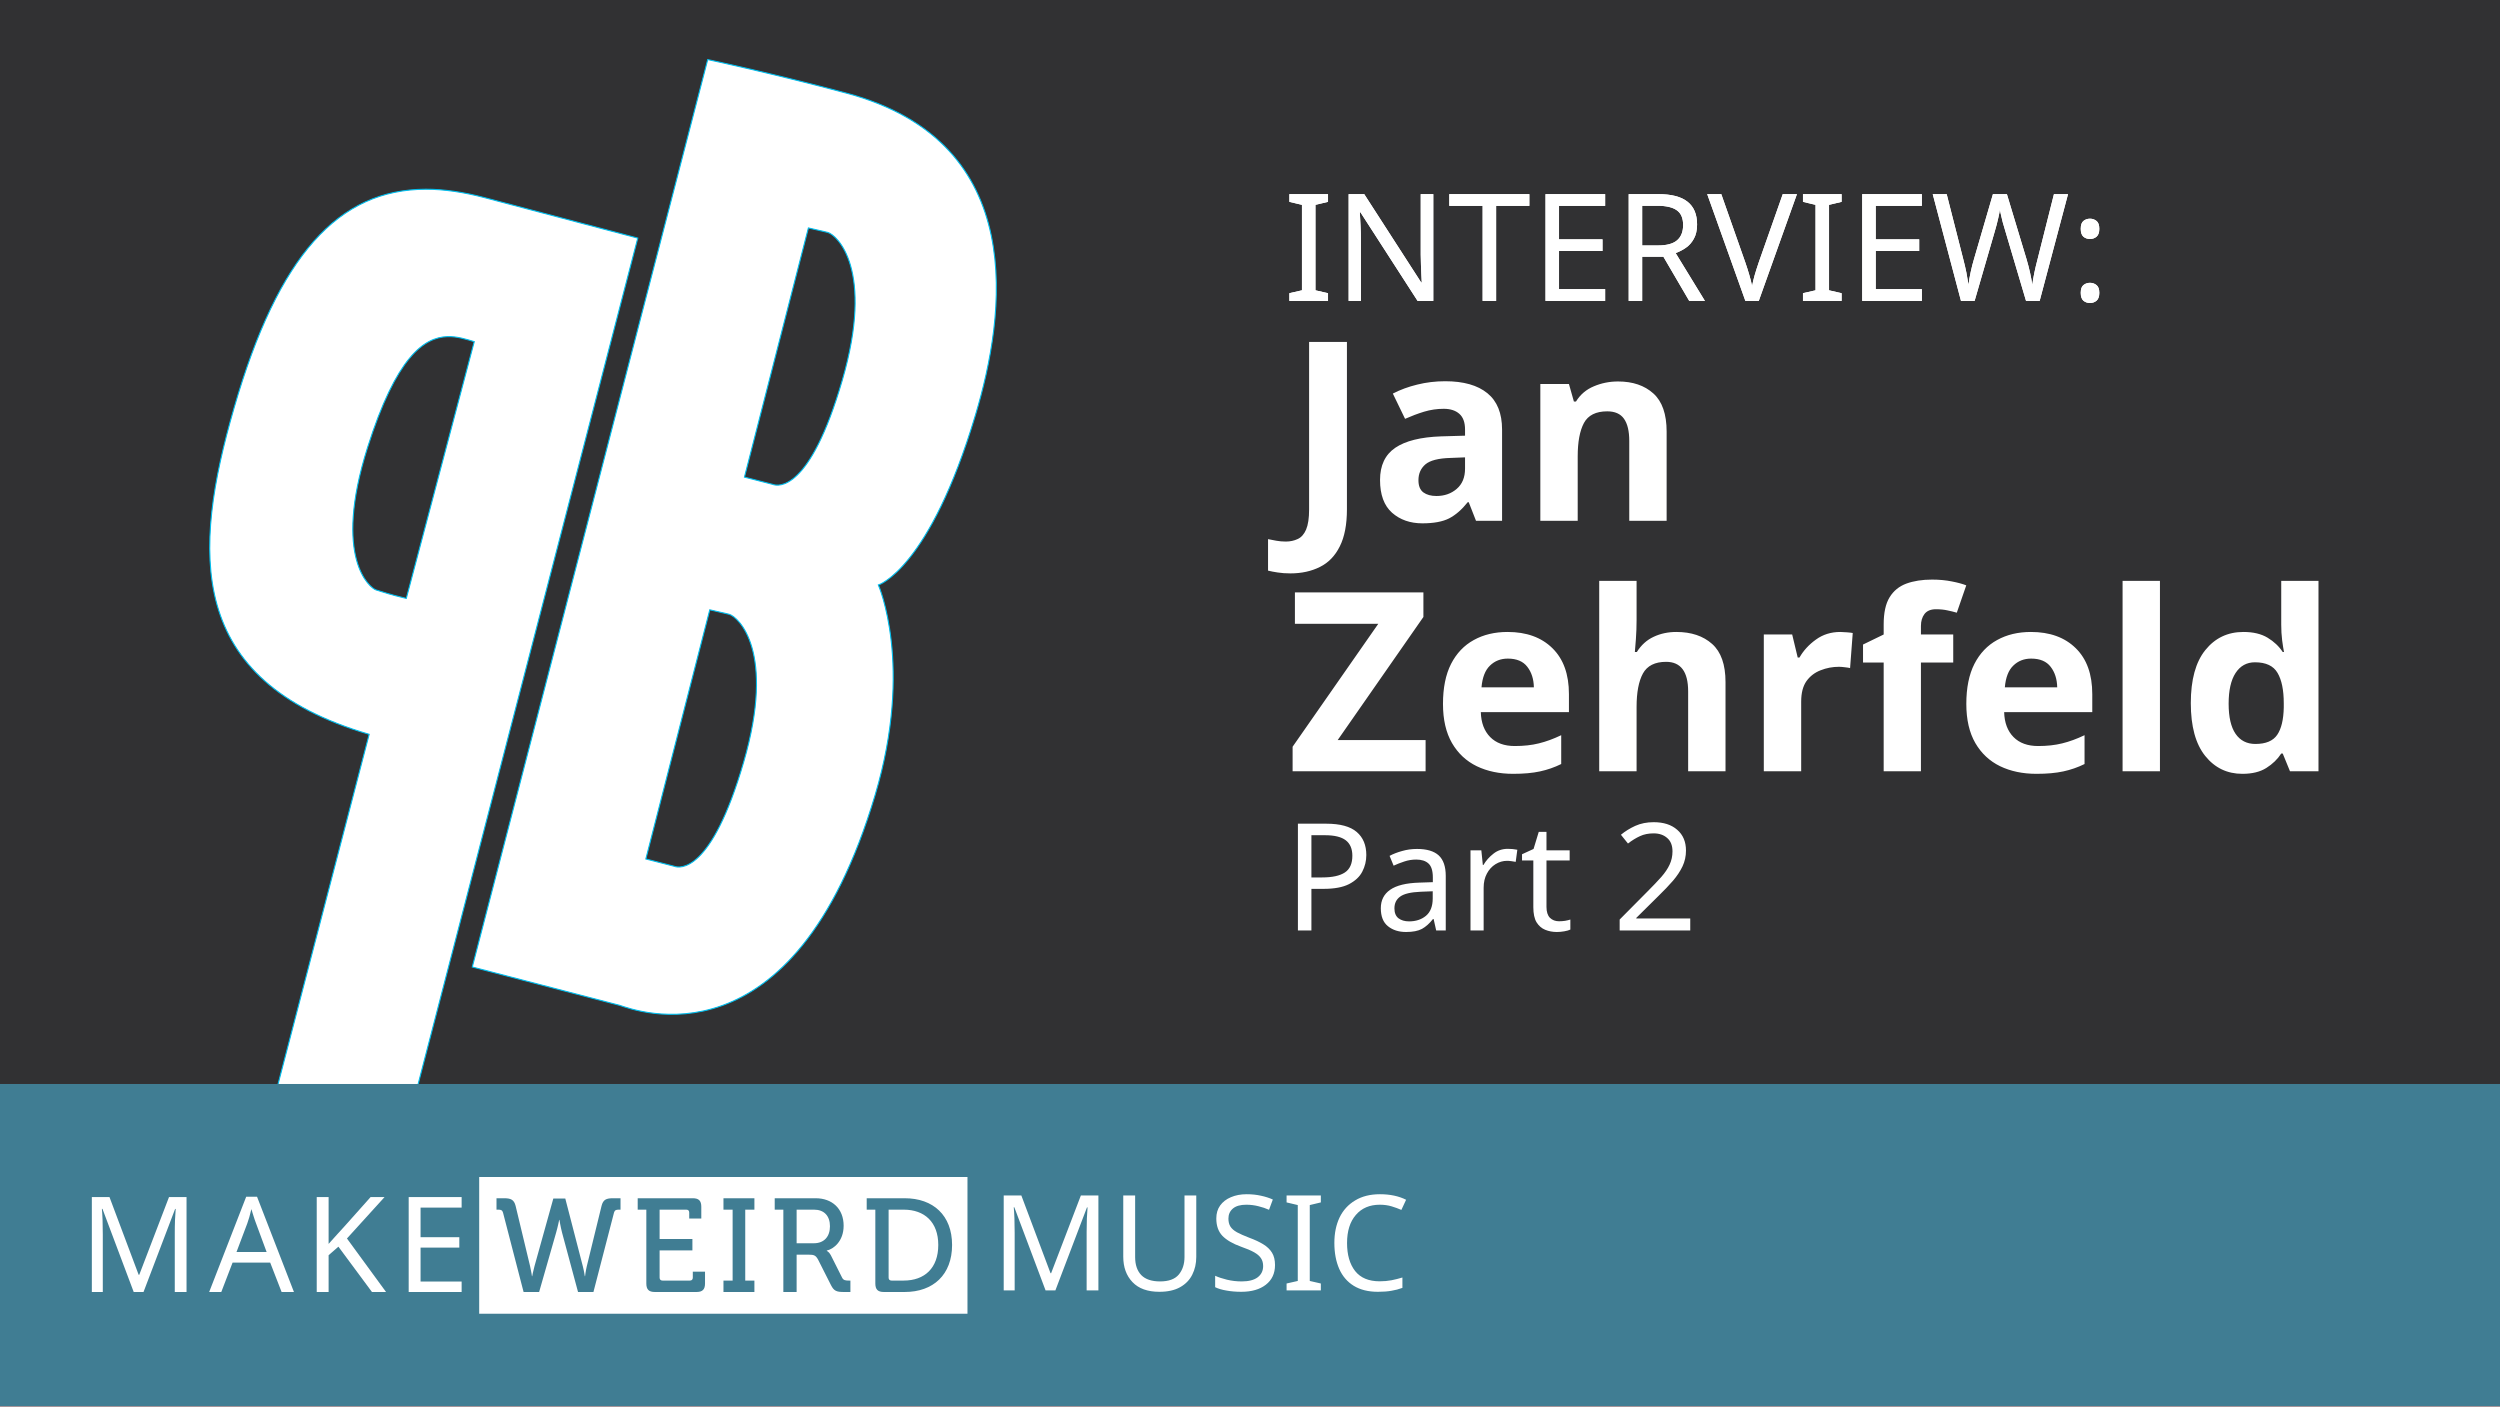
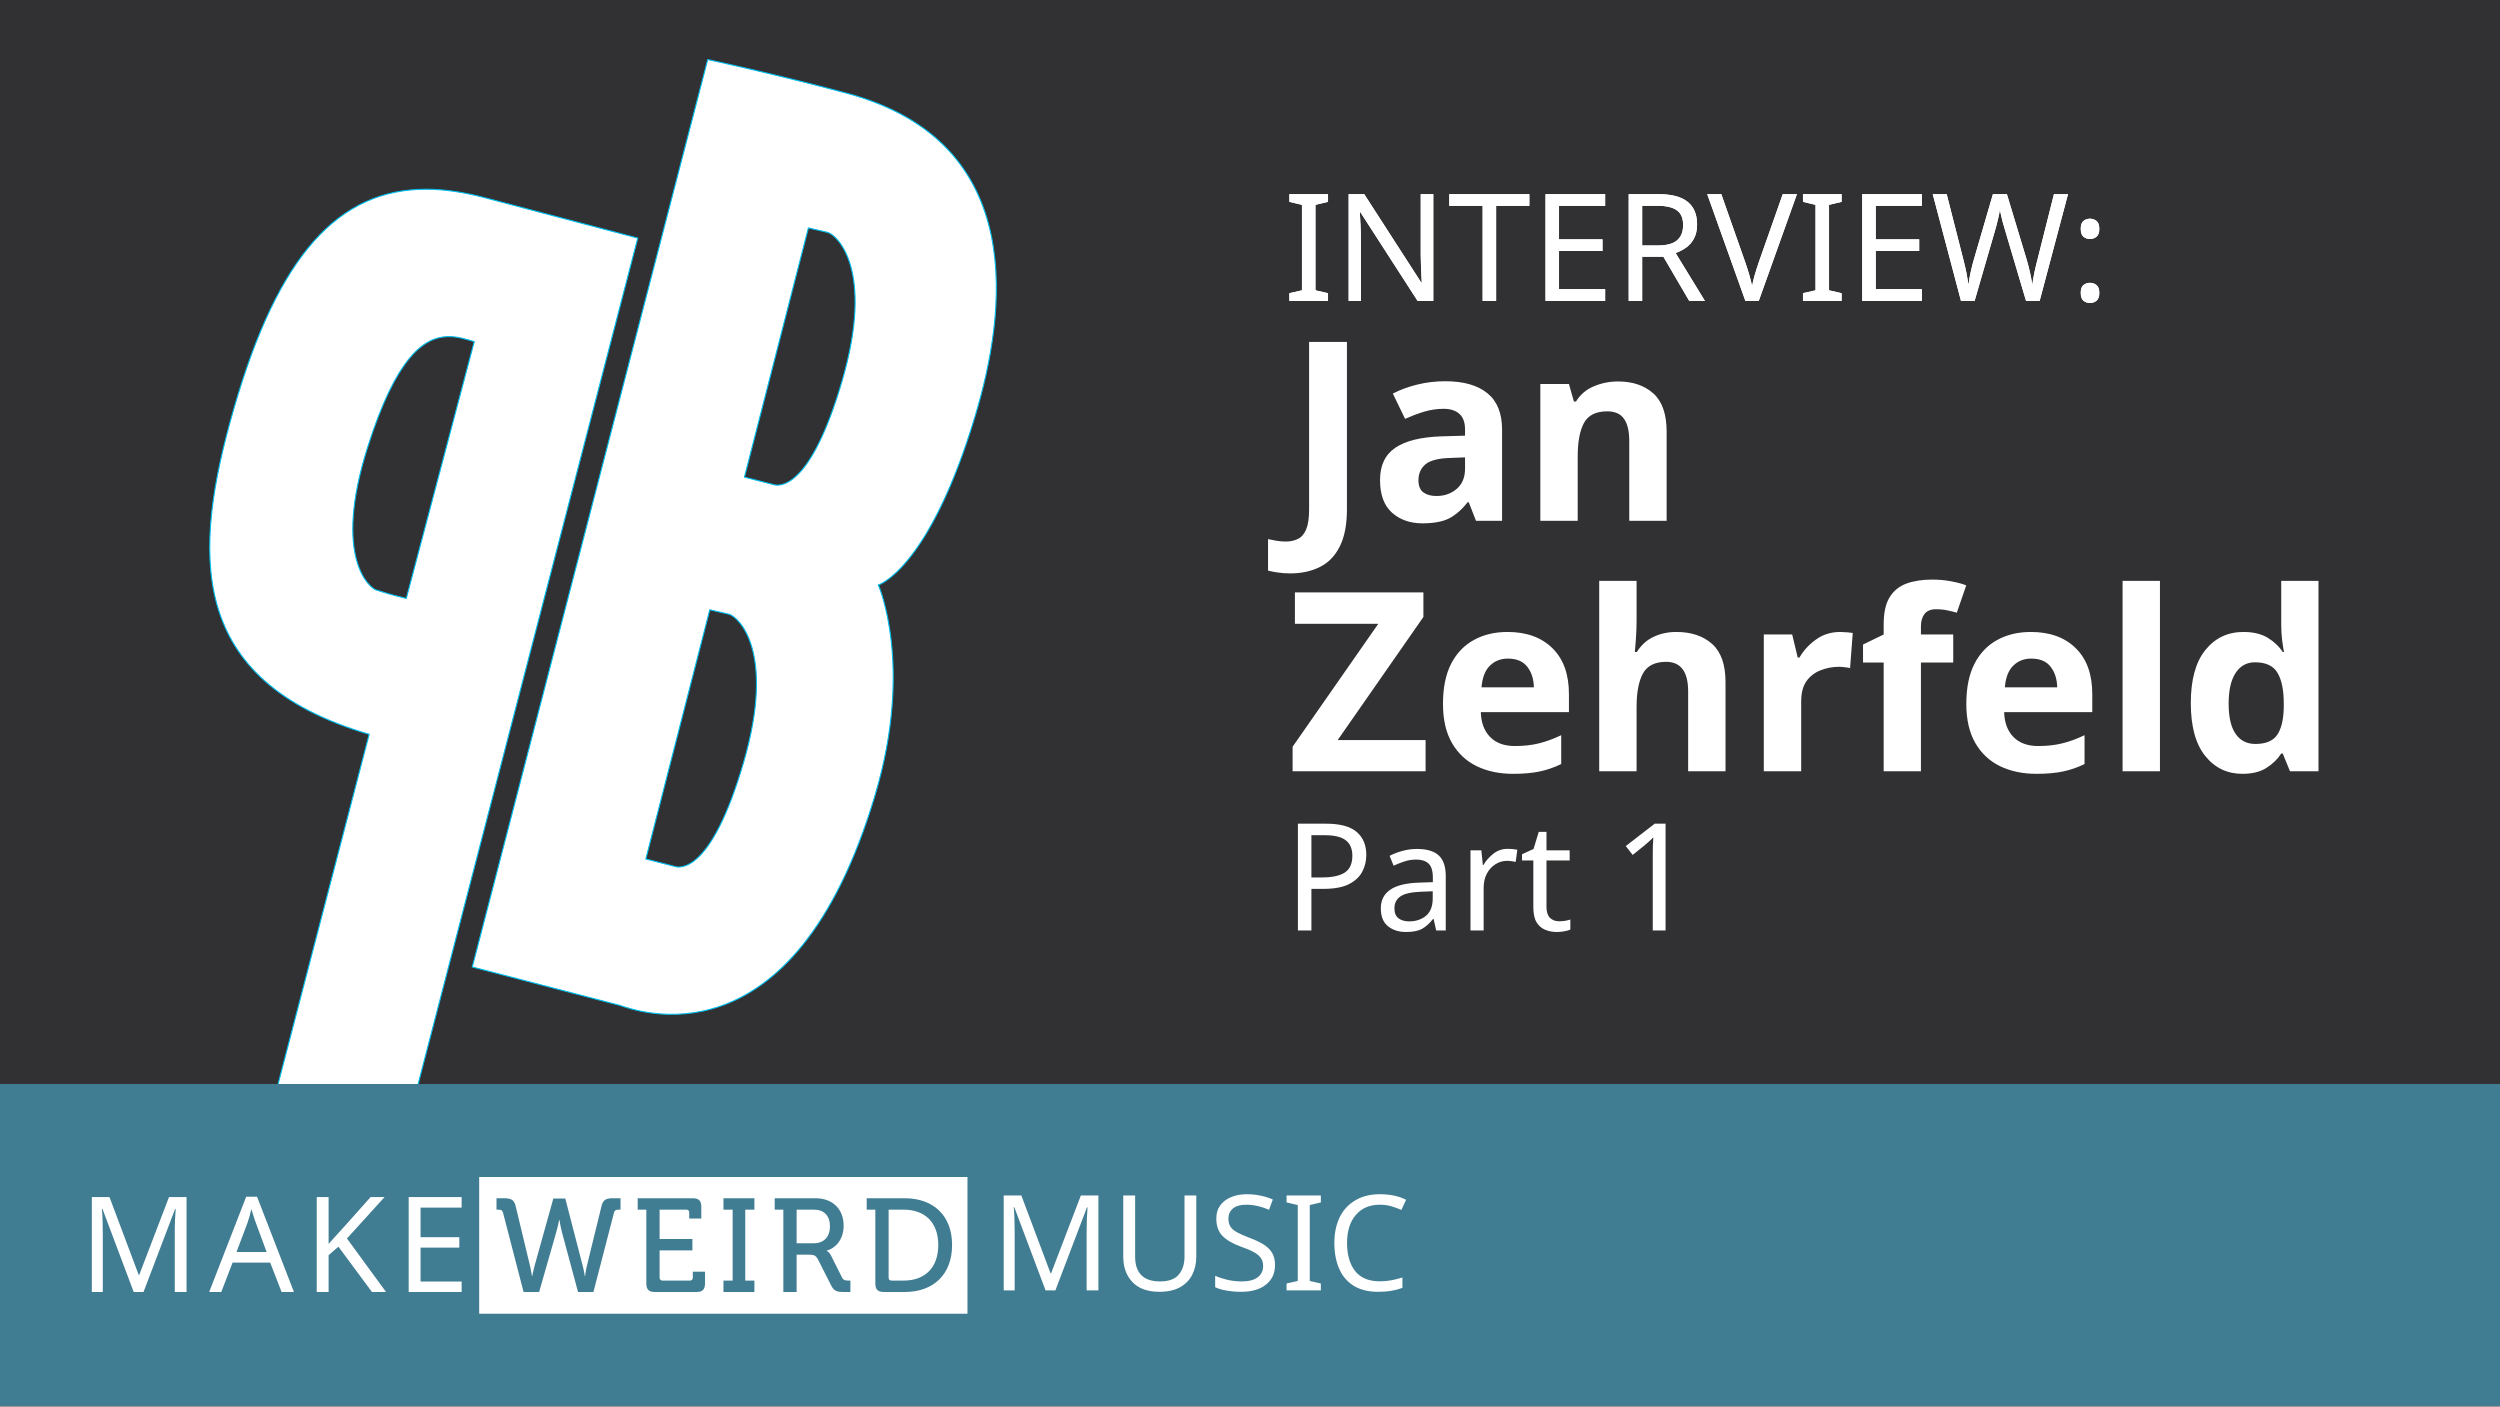
<svg xmlns="http://www.w3.org/2000/svg" width="1280" height="720" viewBox="0 0 338.667 190.5" id="svg2" version="1.1">
  <defs id="defs4" />
  <g id="layer1" transform="translate(0,-106.5)">
    <rect style="opacity:1;fill:#313133;fill-opacity:1;stroke:none;stroke-width:16.054;stroke-miterlimit:4;stroke-dasharray:none;stroke-opacity:1" id="rect4141" width="338.667" height="190.5" x="1.4210855e-14" y="106.5" />
  </g>
  <g id="layer2">
    <rect style="opacity:1;fill:#de3d2d;fill-opacity:1;stroke:none;stroke-width:11.031;stroke-miterlimit:4;stroke-dasharray:none;stroke-opacity:1" id="rect4144" width="338.667" height="43.656" x="0" y="146.844" />
  </g>
  <g id="layer5">
    <g id="g4944" transform="matrix(0.1333922,0,0,0.1333922,14.99641,18.15202)">
      <g style="display:inline" id="layer2-9">
        <path id="path2985" d="M 320.088,56.093 C 231.584,56.268 170.242,122.495 125.257,278.271 82.998,424.608 75.832,554.967 262.481,609.659 L 140.528,1077.851 273.715,1113.166 535.28,105.731 380.188,64.764 c -21.81,-5.764 -41.73,-8.707 -60.099,-8.671 z m 21.8,149.686 c 10.003,-0.342 19.212,2.708 27.311,5.09 l -69.016,260.758 c -19.465,-4.617 -21.075,-5.813 -30.587,-8.56 -5.94,-1.715 -44.44,-31.69 -8.731,-144.672 29.095,-92.053 57.331,-111.805 81.022,-112.616 z" style="fill:#ffffff;fill-opacity:1;stroke:#00beee;stroke-width:1.123px;stroke-linecap:butt;stroke-linejoin:miter;stroke-opacity:1" />
      </g>
      <g style="display:inline" id="layer3-8">
        <path id="path3764" d="M 606.297,-75.585 367.199,845.949 516.85,884.88 c 15.444,5.005 176.098,66.783 259.564,-213.858 39.158,-131.662 3.195,-213.015 3.195,-213.015 0,0 51.844,-16.124 98.714,-172.926 C 908.246,184.976 934.581,8.553 747.137,-41.498 670.508,-61.959 606.297,-75.585 606.297,-75.585 Z m 102.26,170.995 19.588,4.529 c 9.362,2.553 47.652,37.445 14.744,150.353 -32.908,112.908 -64.957,107.794 -70.631,105.525 L 643.613,348.445 708.557,95.41 Z M 608.403,483.212 l 19.588,4.529 c 9.362,2.553 47.652,37.445 14.744,150.353 -32.908,112.908 -64.957,107.794 -70.631,105.525 l -28.645,-7.372 64.944,-253.035 z" style="fill:#ffffff;fill-opacity:1;stroke:#00beee;stroke-width:1.123px;stroke-linecap:butt;stroke-linejoin:miter;stroke-opacity:1" />
      </g>
    </g>
  </g>
  <g id="g4203">
    <rect y="146.844" x="0" height="43.656" width="338.667" id="rect4205" style="opacity:1;fill:#407d93;fill-opacity:1;stroke:none;stroke-width:11.031;stroke-miterlimit:4;stroke-dasharray:none;stroke-opacity:1" />
  </g>
  <g id="layer3" style="display:none">
    <text xml:space="preserve" style="font-style:normal;font-variant:normal;font-weight:normal;font-stretch:normal;font-size:20.267px;line-height:125%;font-family:Museo;-inkscape-font-specification:'Museo, Normal';text-align:start;letter-spacing:0px;word-spacing:0px;writing-mode:lr-tb;text-anchor:start;fill:#ffffff;fill-opacity:1;stroke:none;stroke-width:0.507px;stroke-linecap:butt;stroke-linejoin:miter;stroke-opacity:1" x="173.855" y="40.767" id="text4147">
      <tspan id="tspan4164" x="173.855" y="40.767">DISCOVER:</tspan>
    </text>
  </g>
  <g id="g4209">
    <text id="text4211" y="40.767" x="173.855" style="font-style:normal;font-variant:normal;font-weight:normal;font-stretch:normal;font-size:20.267px;line-height:125%;font-family:Museo;-inkscape-font-specification:'Museo, Normal';text-align:start;letter-spacing:0px;word-spacing:0px;writing-mode:lr-tb;text-anchor:start;fill:#ffffff;fill-opacity:1;stroke:none;stroke-width:0.507px;stroke-linecap:butt;stroke-linejoin:miter;stroke-opacity:1" xml:space="preserve">
      <tspan id="tspan4213" x="173.855" y="40.767">INTERVIEW:</tspan>
    </text>
    <text xml:space="preserve" style="font-style:normal;font-variant:normal;font-weight:normal;font-stretch:normal;font-size:20.267px;line-height:125%;font-family:Museo;-inkscape-font-specification:'Museo, Normal';text-align:start;letter-spacing:0px;word-spacing:0px;writing-mode:lr-tb;text-anchor:start;fill:#ffffff;fill-opacity:1;stroke:none;stroke-width:0.507px;stroke-linecap:butt;stroke-linejoin:miter;stroke-opacity:1" x="173.855" y="40.767" id="text4167">
      <tspan y="40.767" x="173.855" id="tspan4169">INTERVIEW:</tspan>
    </text>
    <text id="text4171" y="126.05" x="173.855" style="font-style:normal;font-variant:normal;font-weight:normal;font-stretch:normal;font-size:20.267px;line-height:125%;font-family:Museo;-inkscape-font-specification:'Museo, Normal';text-align:start;letter-spacing:0px;word-spacing:0px;writing-mode:lr-tb;text-anchor:start;fill:#ffffff;fill-opacity:1;stroke:none;stroke-width:0.507px;stroke-linecap:butt;stroke-linejoin:miter;stroke-opacity:1" xml:space="preserve">
-       <tspan id="tspan4173" x="173.855" y="126.05">Part 2</tspan>
+       <tspan id="tspan4173" x="173.855" y="126.05">Part 1</tspan>
    </text>
  </g>
  <g id="layer4">
    <text xml:space="preserve" style="font-style:normal;font-variant:normal;font-weight:600;font-stretch:normal;font-size:33.938px;line-height:100%;font-family:Museo;-inkscape-font-specification:'Museo, Semi-Bold';text-align:start;letter-spacing:0px;word-spacing:0px;writing-mode:lr-tb;text-anchor:start;fill:#ffffff;fill-opacity:1;stroke:none;stroke-width:0.848px;stroke-linecap:butt;stroke-linejoin:miter;stroke-opacity:1" x="174.294" y="70.548" id="text4158">
      <tspan x="174.294" y="70.548" style="font-style:normal;font-variant:normal;font-weight:600;font-stretch:normal;font-size:33.938px;line-height:100%;font-family:Museo;-inkscape-font-specification:'Museo, Semi-Bold';text-align:start;writing-mode:lr-tb;text-anchor:start;fill:#ffffff;fill-opacity:1;stroke-width:0.848px" id="tspan4162">Jan</tspan>
      <tspan x="174.294" y="104.485" style="font-style:normal;font-variant:normal;font-weight:600;font-stretch:normal;font-size:33.938px;line-height:100%;font-family:Museo;-inkscape-font-specification:'Museo, Semi-Bold';text-align:start;writing-mode:lr-tb;text-anchor:start;fill:#ffffff;fill-opacity:1;stroke-width:0.848px" id="tspan4730">Zehrfeld</tspan>
    </text>
  </g>
  <g id="layer6">
    <path style="opacity:1;fill:#ffffff;fill-opacity:1;stroke:none;stroke-width:17.226;stroke-miterlimit:4;stroke-dasharray:none;stroke-opacity:1" d="M 245.346 602.625 L 245.346 672.625 L 495.346 672.625 L 495.346 602.625 L 245.346 602.625 z M 254.207 613.5 L 258.084 613.5 C 261.483 613.5 263.182 614.18 263.998 617.443 L 271.408 648.311 C 272.02 650.894 272.361 653.41 272.361 653.41 L 272.496 653.41 C 272.496 653.41 272.904 650.962 273.652 648.311 L 283.307 613.635 L 289.426 613.635 L 298.4 648.311 C 299.08 650.962 299.42 653.41 299.42 653.41 L 299.557 653.41 C 299.557 653.41 299.829 650.894 300.441 648.311 L 307.988 617.443 C 308.804 614.18 310.435 613.5 313.834 613.5 L 317.709 613.5 L 317.709 619.346 L 316.689 619.346 C 315.466 619.346 314.719 619.618 314.379 620.842 L 303.84 661.5 L 295.953 661.5 L 287.795 631.178 C 286.979 628.05 286.436 624.582 286.436 624.582 L 286.299 624.582 C 286.299 624.582 285.618 628.05 284.734 631.109 L 276.033 661.5 L 268.078 661.5 L 257.539 620.842 C 257.199 619.618 256.452 619.346 255.229 619.346 L 254.207 619.346 L 254.207 613.5 z M 326.5 613.5 L 354.717 613.5 C 357.776 613.5 359.066 614.792 359.066 617.852 L 359.066 623.902 L 352.881 623.902 L 352.881 620.842 C 352.881 619.822 352.337 619.346 351.385 619.346 L 337.719 619.346 L 337.719 634.373 L 354.512 634.373 L 354.512 640.219 L 337.719 640.219 L 337.719 654.156 C 337.719 655.108 338.263 655.652 339.215 655.652 L 353.221 655.652 C 354.173 655.652 354.717 655.108 354.717 654.156 L 354.717 651.098 L 360.971 651.098 L 360.971 657.148 C 360.971 660.208 359.679 661.5 356.619 661.5 L 335.271 661.5 C 332.212 661.5 330.92 660.208 330.92 657.148 L 330.92 619.346 L 326.5 619.346 L 326.5 613.5 z M 370.414 613.5 L 386.256 613.5 L 386.256 619.346 L 381.564 619.346 L 381.564 655.652 L 386.256 655.652 L 386.256 661.5 L 370.414 661.5 L 370.414 655.652 L 375.105 655.652 L 375.105 619.346 L 370.414 619.346 L 370.414 613.5 z M 396.654 613.5 L 417.596 613.5 C 426.026 613.5 431.941 618.804 431.941 627.574 C 431.941 635.597 426.706 639.539 423.307 640.287 L 423.307 640.424 C 423.307 640.424 424.53 641.036 425.346 642.6 L 431.125 654.09 C 431.805 655.518 432.894 655.652 434.525 655.652 L 435.408 655.652 L 435.408 661.5 L 432.078 661.5 C 428.339 661.5 426.978 661.024 425.414 657.896 L 418.887 644.979 C 417.663 642.735 416.78 642.395 414.129 642.395 L 407.873 642.395 L 407.873 661.5 L 401.074 661.5 L 401.074 619.346 L 396.654 619.346 L 396.654 613.5 z M 443.75 613.5 L 463.195 613.5 C 477.813 613.5 487.467 622.27 487.467 637.432 C 487.467 652.661 477.813 661.5 463.195 661.5 L 452.52 661.5 C 449.46 661.5 448.17 660.208 448.17 657.148 L 448.17 619.346 L 443.75 619.346 L 443.75 613.5 z M 407.873 619.346 L 407.873 636.549 L 416.711 636.549 C 421.878 636.549 424.938 633.217 424.938 627.846 C 424.938 622.475 421.879 619.346 416.848 619.346 L 407.873 619.346 z M 454.969 619.346 L 454.969 654.156 C 454.969 655.108 455.513 655.652 456.465 655.652 L 462.719 655.652 C 473.393 655.652 480.396 649.262 480.396 637.432 C 480.396 625.669 473.325 619.346 462.719 619.346 L 454.969 619.346 z " transform="scale(0.2645833)" id="rect4172" />
  </g>
  <g id="layer7">
    <text xml:space="preserve" style="font-style:normal;font-variant:normal;font-weight:normal;font-stretch:normal;font-size:17.992px;line-height:100%;font-family:Museo;-inkscape-font-specification:'Museo, Normal';text-align:start;letter-spacing:0px;word-spacing:0px;writing-mode:lr-tb;text-anchor:start;fill:#ffffff;fill-opacity:1;stroke:none;stroke-width:0.265px;stroke-linecap:butt;stroke-linejoin:miter;stroke-opacity:1" x="10.691" y="175.022" id="text4175">
      <tspan id="tspan4177" x="10.691" y="175.022" style="font-style:normal;font-variant:normal;font-weight:normal;font-stretch:normal;font-size:17.992px;line-height:100%;font-family:Museo;-inkscape-font-specification:'Museo, Normal';text-align:start;writing-mode:lr-tb;text-anchor:start;fill:#ffffff;fill-opacity:1;stroke-width:0.265px;letter-spacing:1.323px">MAKE</tspan>
    </text>
  </g>
  <g id="layer8">
    <text xml:space="preserve" style="font-style:normal;font-variant:normal;font-weight:normal;font-stretch:normal;font-size:17.992px;line-height:100%;font-family:Museo;-inkscape-font-specification:'Museo, Normal';text-align:start;letter-spacing:0px;word-spacing:0px;writing-mode:lr-tb;text-anchor:start;fill:#ffffff;fill-opacity:1;stroke:none;stroke-width:0.265px;stroke-linecap:butt;stroke-linejoin:miter;stroke-opacity:1" x="134.218" y="174.806" id="text4180">
      <tspan id="tspan4182" x="134.218" y="174.806" style="font-style:normal;font-variant:normal;font-weight:normal;font-stretch:normal;font-size:17.992px;line-height:100%;font-family:Museo;-inkscape-font-specification:'Museo, Normal';text-align:start;writing-mode:lr-tb;text-anchor:start;fill:#ffffff;fill-opacity:1;stroke-width:0.265px">MUSIC</tspan>
    </text>
  </g>
</svg>
